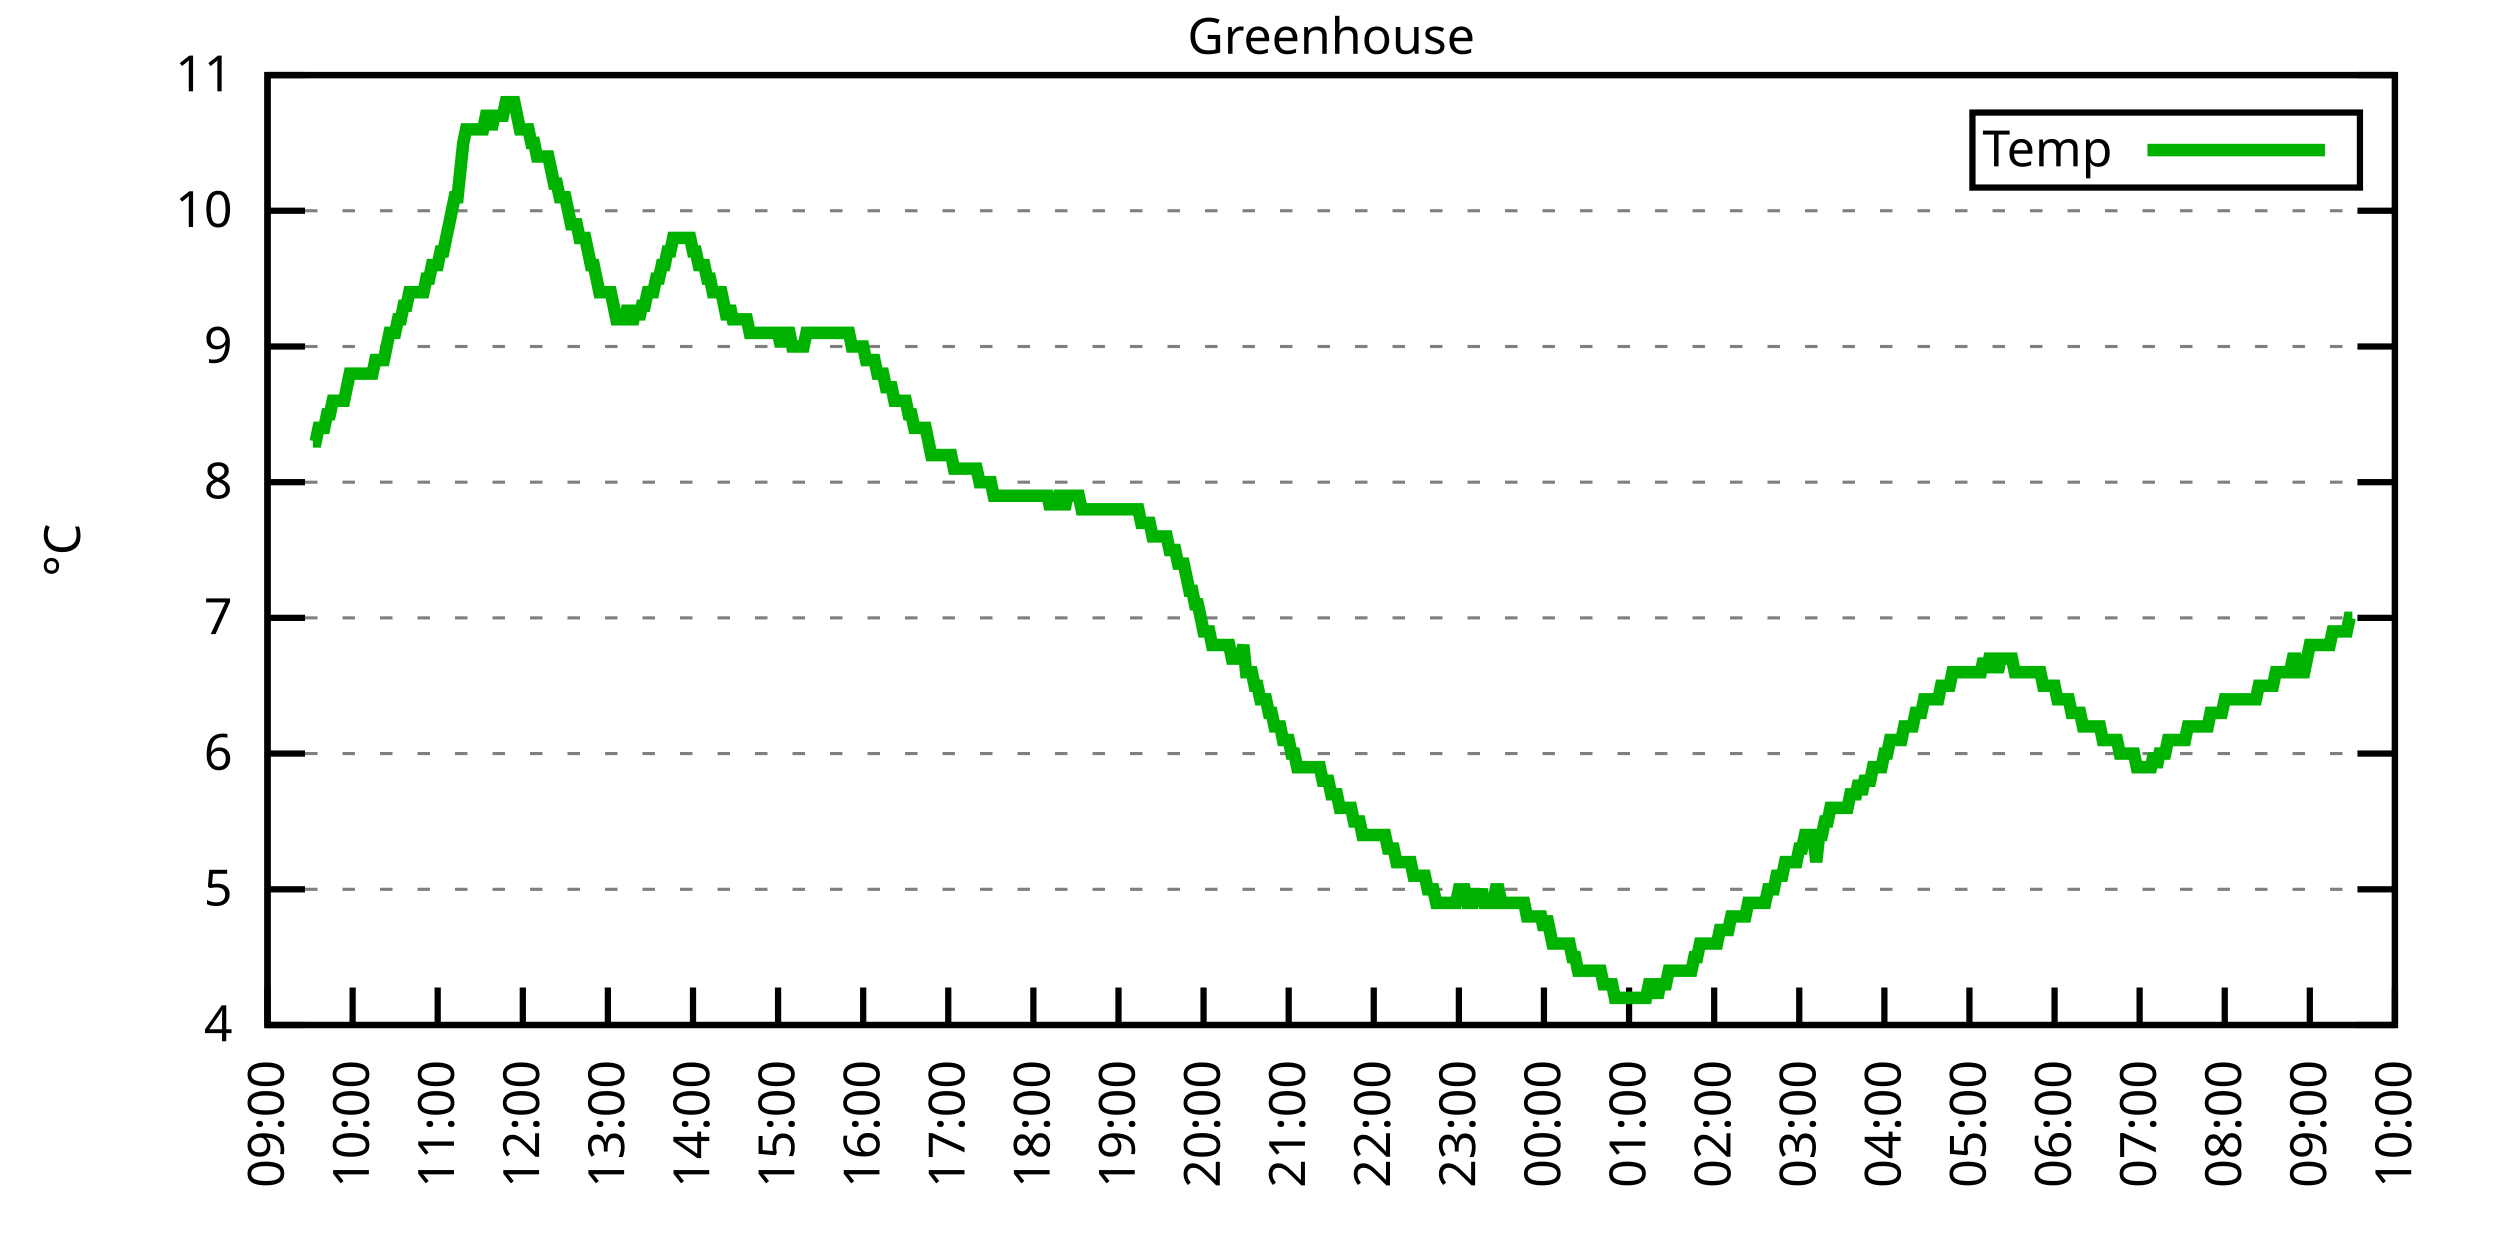
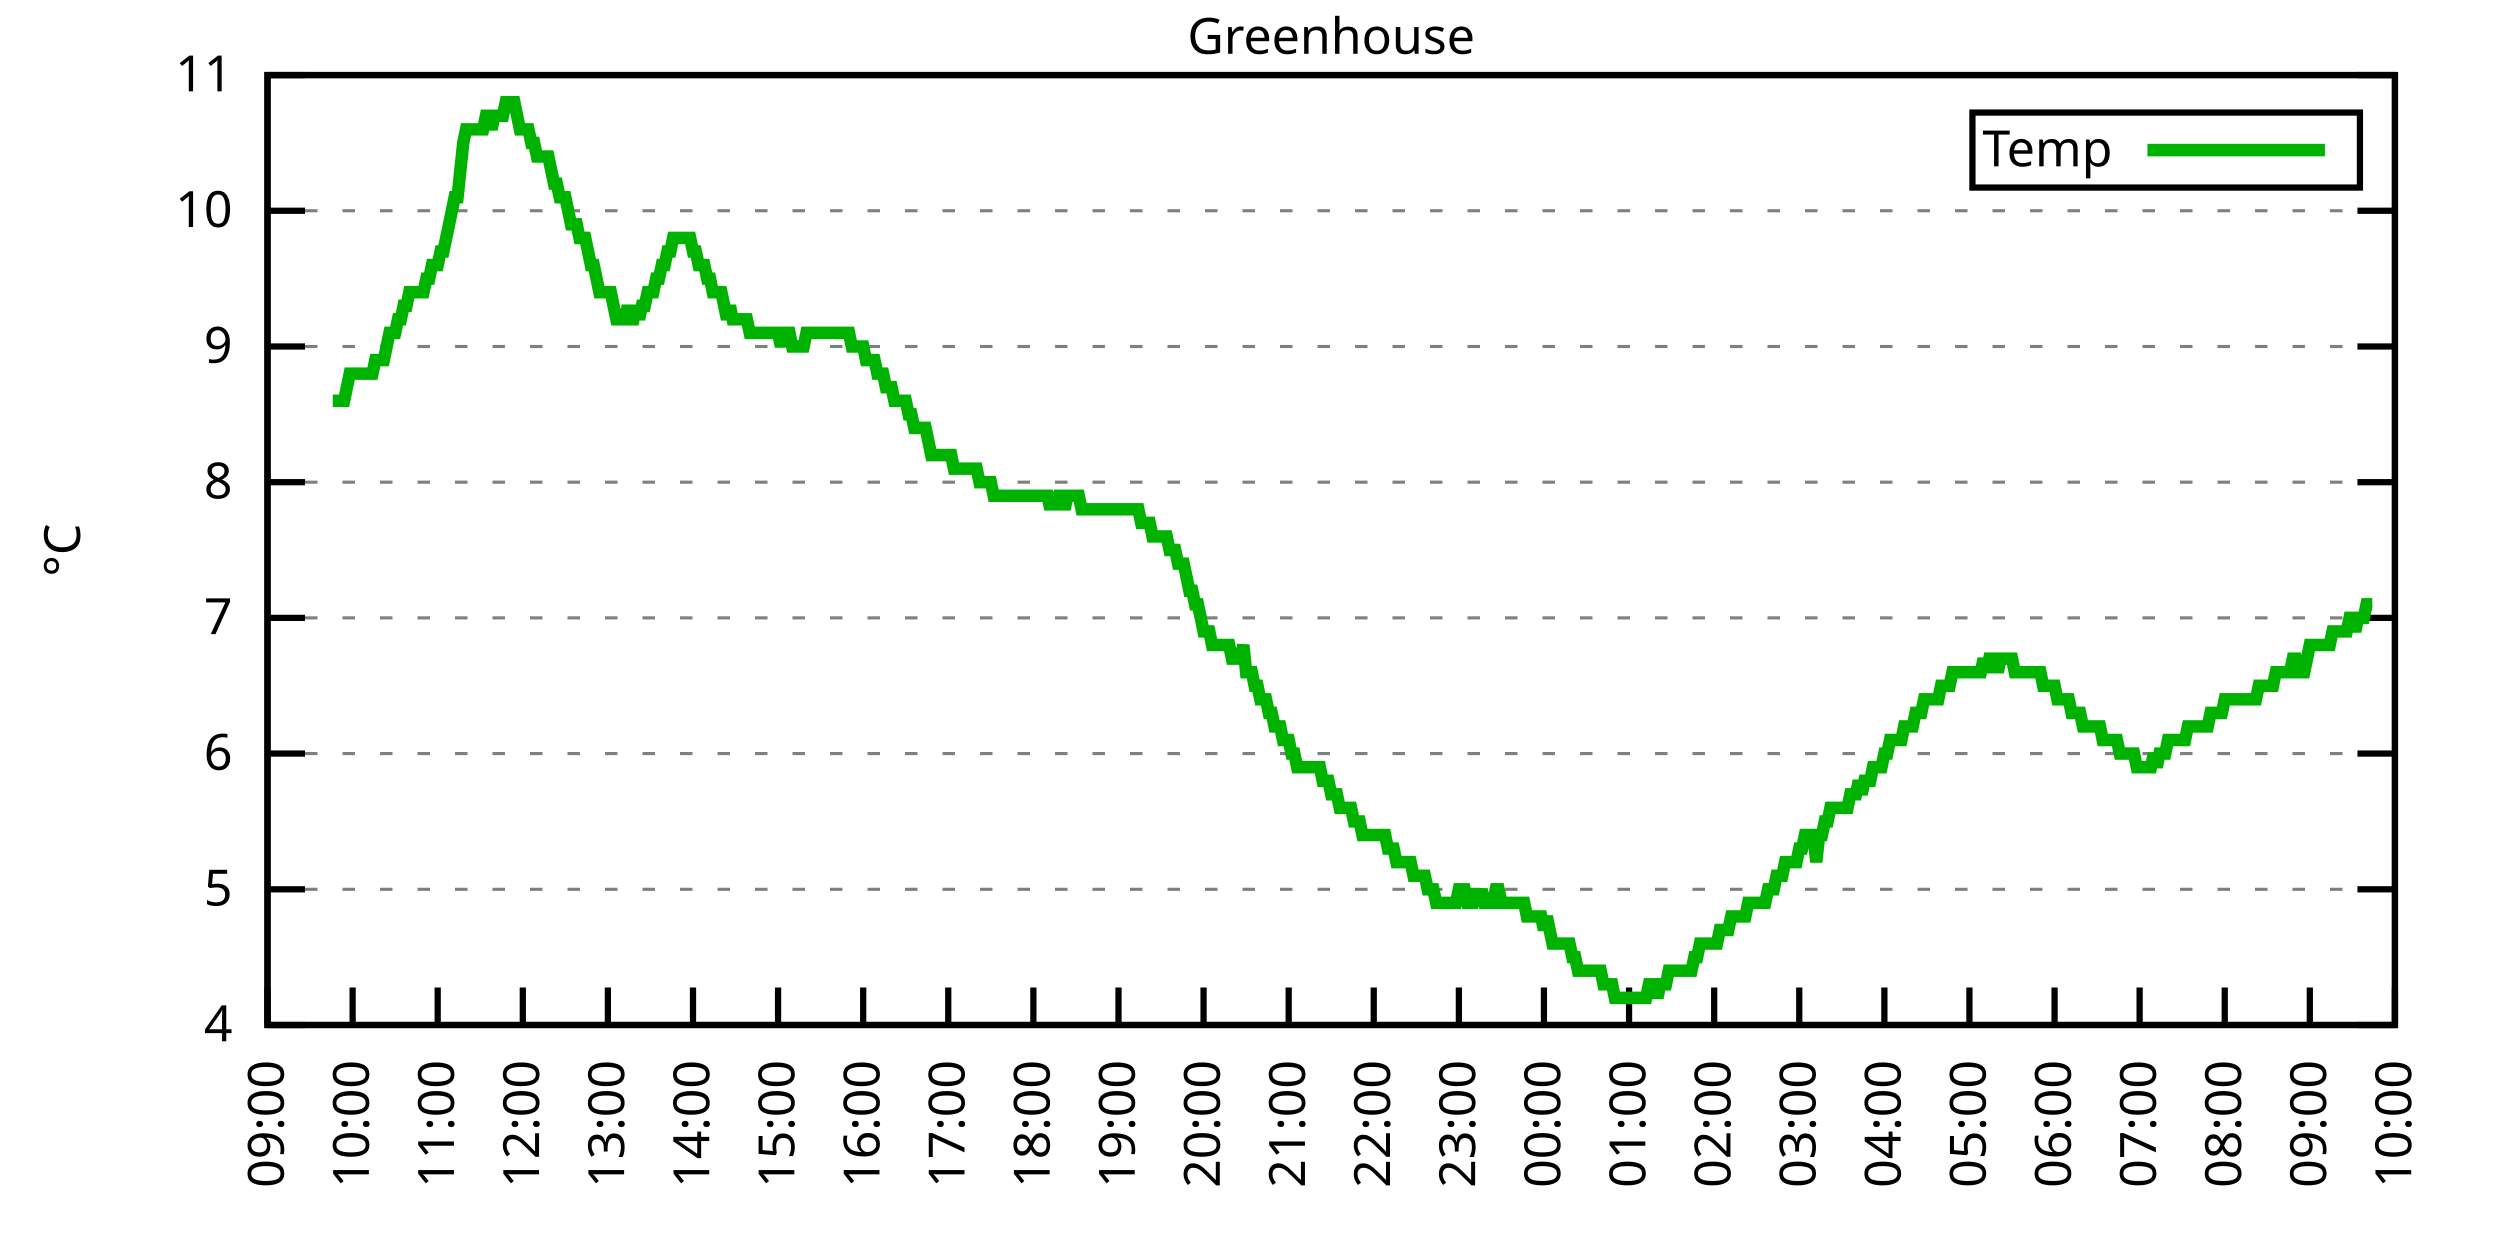
<svg xmlns="http://www.w3.org/2000/svg" xmlns:xlink="http://www.w3.org/1999/xlink" width="400" height="200" viewBox="0 0 400 200">
  <g id="gnuplot_canvas">
    <rect x="0" y="0" width="400" height="200" fill="none" />
    <defs>
      <circle id="gpDot" r="0.5" stroke-width="0.5" stroke="currentColor" />
      <path id="gpPt0" stroke-width="0.333" stroke="currentColor" d="M-1,0 h2 M0,-1 v2" />
      <path id="gpPt1" stroke-width="0.333" stroke="currentColor" d="M-1,-1 L1,1 M1,-1 L-1,1" />
      <path id="gpPt2" stroke-width="0.333" stroke="currentColor" d="M-1,0 L1,0 M0,-1 L0,1 M-1,-1 L1,1 M-1,1 L1,-1" />
      <rect id="gpPt3" stroke-width="0.333" stroke="currentColor" x="-1" y="-1" width="2" height="2" />
      <rect id="gpPt4" stroke-width="0.333" stroke="currentColor" fill="currentColor" x="-1" y="-1" width="2" height="2" />
      <circle id="gpPt5" stroke-width="0.333" stroke="currentColor" cx="0" cy="0" r="1" />
      <use xlink:href="#gpPt5" id="gpPt6" fill="currentColor" stroke="none" />
      <path id="gpPt7" stroke-width="0.333" stroke="currentColor" d="M0,-1.33 L-1.33,0.67 L1.33,0.67 z" />
      <use xlink:href="#gpPt7" id="gpPt8" fill="currentColor" stroke="none" />
      <use xlink:href="#gpPt7" id="gpPt9" stroke="currentColor" transform="rotate(180)" />
      <use xlink:href="#gpPt9" id="gpPt10" fill="currentColor" stroke="none" />
      <use xlink:href="#gpPt3" id="gpPt11" stroke="currentColor" transform="rotate(45)" />
      <use xlink:href="#gpPt11" id="gpPt12" fill="currentColor" stroke="none" />
      <path id="gpPt13" stroke-width="0.333" stroke="currentColor" d="M0,1.330 L1.265,0.411 L0.782,-1.067 L-0.782,-1.076 L-1.265,0.411 z" />
      <use xlink:href="#gpPt13" id="gpPt14" fill="currentColor" stroke="none" />
      <filter id="textbox" filterUnits="objectBoundingBox" x="0" y="0" height="1" width="1">
        <feFlood flood-color="white" flood-opacity="1" result="bgnd" />
        <feComposite in="SourceGraphic" in2="bgnd" operator="atop" />
      </filter>
      <filter id="greybox" filterUnits="objectBoundingBox" x="0" y="0" height="1" width="1">
        <feFlood flood-color="lightgrey" flood-opacity="1" result="grey" />
        <feComposite in="SourceGraphic" in2="grey" operator="atop" />
      </filter>
    </defs>
    <g fill="none" color="white" stroke="currentColor" stroke-width="1.00" stroke-linecap="butt" stroke-linejoin="miter">
</g>
    <g fill="none" color="black" stroke="currentColor" stroke-width="1.00" stroke-linecap="butt" stroke-linejoin="miter">
      <g stroke="none" shape-rendering="crispEdges">
        <polygon fill="rgb(255, 255, 255)" points="42.80,164.00 383.18,164.00 383.18,12.02 42.80,12.02 " />
      </g>
    </g>
    <g fill="none" color="black" stroke="currentColor" stroke-width="1.00" stroke-linecap="butt" stroke-linejoin="miter">
</g>
    <g fill="none" color="black" stroke="black" stroke-width="0.50" stroke-linecap="butt" stroke-linejoin="miter">
</g>
    <g fill="none" color="gray" stroke="currentColor" stroke-width="0.50" stroke-linecap="butt" stroke-linejoin="miter">
      <path stroke="gray" stroke-dasharray="2,4" class="gridline" d="M42.80,164.00 L383.19,164.00  " />
    </g>
    <g fill="none" color="gray" stroke="gray" stroke-width="1.00" stroke-linecap="butt" stroke-linejoin="miter">
</g>
    <g fill="none" color="black" stroke="currentColor" stroke-width="1.00" stroke-linecap="butt" stroke-linejoin="miter">
      <path stroke="black" d="M42.80,164.00 L48.80,164.00 M383.19,164.00 L377.19,164.00  " />
      <g transform="translate(37.20,166.60)" stroke="none" fill="black" font-family="Sans" font-size="8.00" text-anchor="end">
        <text>
          <tspan font-family="Sans"> 4</tspan>
        </text>
      </g>
    </g>
    <g fill="none" color="black" stroke="currentColor" stroke-width="1.00" stroke-linecap="butt" stroke-linejoin="miter">
</g>
    <g fill="none" color="black" stroke="black" stroke-width="0.50" stroke-linecap="butt" stroke-linejoin="miter">
</g>
    <g fill="none" color="gray" stroke="currentColor" stroke-width="0.50" stroke-linecap="butt" stroke-linejoin="miter">
      <path stroke="gray" stroke-dasharray="2,4" class="gridline" d="M42.80,142.29 L383.19,142.29  " />
    </g>
    <g fill="none" color="gray" stroke="gray" stroke-width="1.00" stroke-linecap="butt" stroke-linejoin="miter">
</g>
    <g fill="none" color="black" stroke="currentColor" stroke-width="1.00" stroke-linecap="butt" stroke-linejoin="miter">
      <path stroke="black" d="M42.80,142.29 L48.80,142.29 M383.19,142.29 L377.19,142.29  " />
      <g transform="translate(37.20,144.89)" stroke="none" fill="black" font-family="Sans" font-size="8.00" text-anchor="end">
        <text>
          <tspan font-family="Sans"> 5</tspan>
        </text>
      </g>
    </g>
    <g fill="none" color="black" stroke="currentColor" stroke-width="1.00" stroke-linecap="butt" stroke-linejoin="miter">
</g>
    <g fill="none" color="black" stroke="black" stroke-width="0.50" stroke-linecap="butt" stroke-linejoin="miter">
</g>
    <g fill="none" color="gray" stroke="currentColor" stroke-width="0.50" stroke-linecap="butt" stroke-linejoin="miter">
      <path stroke="gray" stroke-dasharray="2,4" class="gridline" d="M42.80,120.57 L383.19,120.57  " />
    </g>
    <g fill="none" color="gray" stroke="gray" stroke-width="1.00" stroke-linecap="butt" stroke-linejoin="miter">
</g>
    <g fill="none" color="black" stroke="currentColor" stroke-width="1.00" stroke-linecap="butt" stroke-linejoin="miter">
      <path stroke="black" d="M42.80,120.57 L48.80,120.57 M383.19,120.57 L377.19,120.57  " />
      <g transform="translate(37.20,123.17)" stroke="none" fill="black" font-family="Sans" font-size="8.00" text-anchor="end">
        <text>
          <tspan font-family="Sans"> 6</tspan>
        </text>
      </g>
    </g>
    <g fill="none" color="black" stroke="currentColor" stroke-width="1.00" stroke-linecap="butt" stroke-linejoin="miter">
</g>
    <g fill="none" color="black" stroke="black" stroke-width="0.50" stroke-linecap="butt" stroke-linejoin="miter">
</g>
    <g fill="none" color="gray" stroke="currentColor" stroke-width="0.50" stroke-linecap="butt" stroke-linejoin="miter">
      <path stroke="gray" stroke-dasharray="2,4" class="gridline" d="M42.80,98.86 L383.19,98.86  " />
    </g>
    <g fill="none" color="gray" stroke="gray" stroke-width="1.00" stroke-linecap="butt" stroke-linejoin="miter">
</g>
    <g fill="none" color="black" stroke="currentColor" stroke-width="1.00" stroke-linecap="butt" stroke-linejoin="miter">
      <path stroke="black" d="M42.80,98.86 L48.80,98.86 M383.19,98.86 L377.19,98.86  " />
      <g transform="translate(37.20,101.46)" stroke="none" fill="black" font-family="Sans" font-size="8.00" text-anchor="end">
        <text>
          <tspan font-family="Sans"> 7</tspan>
        </text>
      </g>
    </g>
    <g fill="none" color="black" stroke="currentColor" stroke-width="1.00" stroke-linecap="butt" stroke-linejoin="miter">
</g>
    <g fill="none" color="black" stroke="black" stroke-width="0.50" stroke-linecap="butt" stroke-linejoin="miter">
</g>
    <g fill="none" color="gray" stroke="currentColor" stroke-width="0.50" stroke-linecap="butt" stroke-linejoin="miter">
      <path stroke="gray" stroke-dasharray="2,4" class="gridline" d="M42.80,77.15 L383.19,77.15  " />
    </g>
    <g fill="none" color="gray" stroke="gray" stroke-width="1.00" stroke-linecap="butt" stroke-linejoin="miter">
</g>
    <g fill="none" color="black" stroke="currentColor" stroke-width="1.00" stroke-linecap="butt" stroke-linejoin="miter">
      <path stroke="black" d="M42.80,77.15 L48.80,77.15 M383.19,77.15 L377.19,77.15  " />
      <g transform="translate(37.20,79.75)" stroke="none" fill="black" font-family="Sans" font-size="8.00" text-anchor="end">
        <text>
          <tspan font-family="Sans"> 8</tspan>
        </text>
      </g>
    </g>
    <g fill="none" color="black" stroke="currentColor" stroke-width="1.00" stroke-linecap="butt" stroke-linejoin="miter">
</g>
    <g fill="none" color="black" stroke="black" stroke-width="0.50" stroke-linecap="butt" stroke-linejoin="miter">
</g>
    <g fill="none" color="gray" stroke="currentColor" stroke-width="0.50" stroke-linecap="butt" stroke-linejoin="miter">
      <path stroke="gray" stroke-dasharray="2,4" class="gridline" d="M42.80,55.44 L383.19,55.44  " />
    </g>
    <g fill="none" color="gray" stroke="gray" stroke-width="1.00" stroke-linecap="butt" stroke-linejoin="miter">
</g>
    <g fill="none" color="black" stroke="currentColor" stroke-width="1.00" stroke-linecap="butt" stroke-linejoin="miter">
      <path stroke="black" d="M42.80,55.44 L48.80,55.44 M383.19,55.44 L377.19,55.44  " />
      <g transform="translate(37.20,58.04)" stroke="none" fill="black" font-family="Sans" font-size="8.00" text-anchor="end">
        <text>
          <tspan font-family="Sans"> 9</tspan>
        </text>
      </g>
    </g>
    <g fill="none" color="black" stroke="currentColor" stroke-width="1.00" stroke-linecap="butt" stroke-linejoin="miter">
</g>
    <g fill="none" color="black" stroke="black" stroke-width="0.50" stroke-linecap="butt" stroke-linejoin="miter">
</g>
    <g fill="none" color="gray" stroke="currentColor" stroke-width="0.50" stroke-linecap="butt" stroke-linejoin="miter">
      <path stroke="gray" stroke-dasharray="2,4" class="gridline" d="M42.80,33.72 L383.19,33.72  " />
    </g>
    <g fill="none" color="gray" stroke="gray" stroke-width="1.00" stroke-linecap="butt" stroke-linejoin="miter">
</g>
    <g fill="none" color="black" stroke="currentColor" stroke-width="1.00" stroke-linecap="butt" stroke-linejoin="miter">
      <path stroke="black" d="M42.80,33.72 L48.80,33.72 M383.19,33.72 L377.19,33.72  " />
      <g transform="translate(37.20,36.32)" stroke="none" fill="black" font-family="Sans" font-size="8.00" text-anchor="end">
        <text>
          <tspan font-family="Sans"> 10</tspan>
        </text>
      </g>
    </g>
    <g fill="none" color="black" stroke="currentColor" stroke-width="1.00" stroke-linecap="butt" stroke-linejoin="miter">
</g>
    <g fill="none" color="black" stroke="black" stroke-width="0.50" stroke-linecap="butt" stroke-linejoin="miter">
</g>
    <g fill="none" color="gray" stroke="currentColor" stroke-width="0.50" stroke-linecap="butt" stroke-linejoin="miter">
      <path stroke="gray" stroke-dasharray="2,4" class="gridline" d="M42.80,12.01 L383.19,12.01  " />
    </g>
    <g fill="none" color="gray" stroke="gray" stroke-width="1.00" stroke-linecap="butt" stroke-linejoin="miter">
</g>
    <g fill="none" color="black" stroke="currentColor" stroke-width="1.00" stroke-linecap="butt" stroke-linejoin="miter">
      <path stroke="black" d="M42.80,12.01 L48.80,12.01 M383.19,12.01 L377.19,12.01  " />
      <g transform="translate(37.20,14.61)" stroke="none" fill="black" font-family="Sans" font-size="8.00" text-anchor="end">
        <text>
          <tspan font-family="Sans"> 11</tspan>
        </text>
      </g>
    </g>
    <g fill="none" color="black" stroke="currentColor" stroke-width="1.00" stroke-linecap="butt" stroke-linejoin="miter">
      <path stroke="black" d="M42.80,164.00 L42.80,158.00  " />
      <g transform="translate(45.40,169.60) rotate(270.00)" stroke="none" fill="black" font-family="Sans" font-size="8.00" text-anchor="end">
        <text>
          <tspan font-family="Sans">09:00</tspan>
        </text>
      </g>
    </g>
    <g fill="none" color="black" stroke="currentColor" stroke-width="1.00" stroke-linecap="butt" stroke-linejoin="miter">
      <path stroke="black" d="M56.42,164.00 L56.42,158.00  " />
      <g transform="translate(59.02,169.60) rotate(270.00)" stroke="none" fill="black" font-family="Sans" font-size="8.00" text-anchor="end">
        <text>
          <tspan font-family="Sans">10:00</tspan>
        </text>
      </g>
    </g>
    <g fill="none" color="black" stroke="currentColor" stroke-width="1.00" stroke-linecap="butt" stroke-linejoin="miter">
      <path stroke="black" d="M70.03,164.00 L70.03,158.00  " />
      <g transform="translate(72.63,169.60) rotate(270.00)" stroke="none" fill="black" font-family="Sans" font-size="8.00" text-anchor="end">
        <text>
          <tspan font-family="Sans">11:00</tspan>
        </text>
      </g>
    </g>
    <g fill="none" color="black" stroke="currentColor" stroke-width="1.00" stroke-linecap="butt" stroke-linejoin="miter">
      <path stroke="black" d="M83.65,164.00 L83.65,158.00  " />
      <g transform="translate(86.25,169.60) rotate(270.00)" stroke="none" fill="black" font-family="Sans" font-size="8.00" text-anchor="end">
        <text>
          <tspan font-family="Sans">12:00</tspan>
        </text>
      </g>
    </g>
    <g fill="none" color="black" stroke="currentColor" stroke-width="1.00" stroke-linecap="butt" stroke-linejoin="miter">
      <path stroke="black" d="M97.26,164.00 L97.26,158.00  " />
      <g transform="translate(99.86,169.60) rotate(270.00)" stroke="none" fill="black" font-family="Sans" font-size="8.00" text-anchor="end">
        <text>
          <tspan font-family="Sans">13:00</tspan>
        </text>
      </g>
    </g>
    <g fill="none" color="black" stroke="currentColor" stroke-width="1.00" stroke-linecap="butt" stroke-linejoin="miter">
      <path stroke="black" d="M110.88,164.00 L110.88,158.00  " />
      <g transform="translate(113.48,169.60) rotate(270.00)" stroke="none" fill="black" font-family="Sans" font-size="8.00" text-anchor="end">
        <text>
          <tspan font-family="Sans">14:00</tspan>
        </text>
      </g>
    </g>
    <g fill="none" color="black" stroke="currentColor" stroke-width="1.00" stroke-linecap="butt" stroke-linejoin="miter">
      <path stroke="black" d="M124.49,164.00 L124.49,158.00  " />
      <g transform="translate(127.09,169.60) rotate(270.00)" stroke="none" fill="black" font-family="Sans" font-size="8.00" text-anchor="end">
        <text>
          <tspan font-family="Sans">15:00</tspan>
        </text>
      </g>
    </g>
    <g fill="none" color="black" stroke="currentColor" stroke-width="1.00" stroke-linecap="butt" stroke-linejoin="miter">
      <path stroke="black" d="M138.11,164.00 L138.11,158.00  " />
      <g transform="translate(140.71,169.60) rotate(270.00)" stroke="none" fill="black" font-family="Sans" font-size="8.00" text-anchor="end">
        <text>
          <tspan font-family="Sans">16:00</tspan>
        </text>
      </g>
    </g>
    <g fill="none" color="black" stroke="currentColor" stroke-width="1.00" stroke-linecap="butt" stroke-linejoin="miter">
      <path stroke="black" d="M151.72,164.00 L151.72,158.00  " />
      <g transform="translate(154.32,169.60) rotate(270.00)" stroke="none" fill="black" font-family="Sans" font-size="8.00" text-anchor="end">
        <text>
          <tspan font-family="Sans">17:00</tspan>
        </text>
      </g>
    </g>
    <g fill="none" color="black" stroke="currentColor" stroke-width="1.00" stroke-linecap="butt" stroke-linejoin="miter">
      <path stroke="black" d="M165.34,164.00 L165.34,158.00  " />
      <g transform="translate(167.94,169.60) rotate(270.00)" stroke="none" fill="black" font-family="Sans" font-size="8.00" text-anchor="end">
        <text>
          <tspan font-family="Sans">18:00</tspan>
        </text>
      </g>
    </g>
    <g fill="none" color="black" stroke="currentColor" stroke-width="1.00" stroke-linecap="butt" stroke-linejoin="miter">
      <path stroke="black" d="M178.96,164.00 L178.96,158.00  " />
      <g transform="translate(181.56,169.60) rotate(270.00)" stroke="none" fill="black" font-family="Sans" font-size="8.00" text-anchor="end">
        <text>
          <tspan font-family="Sans">19:00</tspan>
        </text>
      </g>
    </g>
    <g fill="none" color="black" stroke="currentColor" stroke-width="1.00" stroke-linecap="butt" stroke-linejoin="miter">
      <path stroke="black" d="M192.57,164.00 L192.57,158.00  " />
      <g transform="translate(195.17,169.60) rotate(270.00)" stroke="none" fill="black" font-family="Sans" font-size="8.00" text-anchor="end">
        <text>
          <tspan font-family="Sans">20:00</tspan>
        </text>
      </g>
    </g>
    <g fill="none" color="black" stroke="currentColor" stroke-width="1.00" stroke-linecap="butt" stroke-linejoin="miter">
      <path stroke="black" d="M206.19,164.00 L206.19,158.00  " />
      <g transform="translate(208.79,169.60) rotate(270.00)" stroke="none" fill="black" font-family="Sans" font-size="8.00" text-anchor="end">
        <text>
          <tspan font-family="Sans">21:00</tspan>
        </text>
      </g>
    </g>
    <g fill="none" color="black" stroke="currentColor" stroke-width="1.00" stroke-linecap="butt" stroke-linejoin="miter">
      <path stroke="black" d="M219.80,164.00 L219.80,158.00  " />
      <g transform="translate(222.40,169.60) rotate(270.00)" stroke="none" fill="black" font-family="Sans" font-size="8.00" text-anchor="end">
        <text>
          <tspan font-family="Sans">22:00</tspan>
        </text>
      </g>
    </g>
    <g fill="none" color="black" stroke="currentColor" stroke-width="1.00" stroke-linecap="butt" stroke-linejoin="miter">
      <path stroke="black" d="M233.42,164.00 L233.42,158.00  " />
      <g transform="translate(236.02,169.60) rotate(270.00)" stroke="none" fill="black" font-family="Sans" font-size="8.00" text-anchor="end">
        <text>
          <tspan font-family="Sans">23:00</tspan>
        </text>
      </g>
    </g>
    <g fill="none" color="black" stroke="currentColor" stroke-width="1.00" stroke-linecap="butt" stroke-linejoin="miter">
      <path stroke="black" d="M247.03,164.00 L247.03,158.00  " />
      <g transform="translate(249.63,169.60) rotate(270.00)" stroke="none" fill="black" font-family="Sans" font-size="8.00" text-anchor="end">
        <text>
          <tspan font-family="Sans">00:00</tspan>
        </text>
      </g>
    </g>
    <g fill="none" color="black" stroke="currentColor" stroke-width="1.00" stroke-linecap="butt" stroke-linejoin="miter">
      <path stroke="black" d="M260.65,164.00 L260.65,158.00  " />
      <g transform="translate(263.25,169.60) rotate(270.00)" stroke="none" fill="black" font-family="Sans" font-size="8.00" text-anchor="end">
        <text>
          <tspan font-family="Sans">01:00</tspan>
        </text>
      </g>
    </g>
    <g fill="none" color="black" stroke="currentColor" stroke-width="1.00" stroke-linecap="butt" stroke-linejoin="miter">
      <path stroke="black" d="M274.27,164.00 L274.27,158.00  " />
      <g transform="translate(276.87,169.60) rotate(270.00)" stroke="none" fill="black" font-family="Sans" font-size="8.00" text-anchor="end">
        <text>
          <tspan font-family="Sans">02:00</tspan>
        </text>
      </g>
    </g>
    <g fill="none" color="black" stroke="currentColor" stroke-width="1.00" stroke-linecap="butt" stroke-linejoin="miter">
      <path stroke="black" d="M287.88,164.00 L287.88,158.00  " />
      <g transform="translate(290.48,169.60) rotate(270.00)" stroke="none" fill="black" font-family="Sans" font-size="8.00" text-anchor="end">
        <text>
          <tspan font-family="Sans">03:00</tspan>
        </text>
      </g>
    </g>
    <g fill="none" color="black" stroke="currentColor" stroke-width="1.00" stroke-linecap="butt" stroke-linejoin="miter">
      <path stroke="black" d="M301.50,164.00 L301.50,158.00  " />
      <g transform="translate(304.10,169.60) rotate(270.00)" stroke="none" fill="black" font-family="Sans" font-size="8.00" text-anchor="end">
        <text>
          <tspan font-family="Sans">04:00</tspan>
        </text>
      </g>
    </g>
    <g fill="none" color="black" stroke="currentColor" stroke-width="1.00" stroke-linecap="butt" stroke-linejoin="miter">
      <path stroke="black" d="M315.11,164.00 L315.11,158.00  " />
      <g transform="translate(317.71,169.60) rotate(270.00)" stroke="none" fill="black" font-family="Sans" font-size="8.00" text-anchor="end">
        <text>
          <tspan font-family="Sans">05:00</tspan>
        </text>
      </g>
    </g>
    <g fill="none" color="black" stroke="currentColor" stroke-width="1.00" stroke-linecap="butt" stroke-linejoin="miter">
      <path stroke="black" d="M328.73,164.00 L328.73,158.00  " />
      <g transform="translate(331.33,169.60) rotate(270.00)" stroke="none" fill="black" font-family="Sans" font-size="8.00" text-anchor="end">
        <text>
          <tspan font-family="Sans">06:00</tspan>
        </text>
      </g>
    </g>
    <g fill="none" color="black" stroke="currentColor" stroke-width="1.00" stroke-linecap="butt" stroke-linejoin="miter">
      <path stroke="black" d="M342.34,164.00 L342.34,158.00  " />
      <g transform="translate(344.94,169.60) rotate(270.00)" stroke="none" fill="black" font-family="Sans" font-size="8.00" text-anchor="end">
        <text>
          <tspan font-family="Sans">07:00</tspan>
        </text>
      </g>
    </g>
    <g fill="none" color="black" stroke="currentColor" stroke-width="1.00" stroke-linecap="butt" stroke-linejoin="miter">
      <path stroke="black" d="M355.96,164.00 L355.96,158.00  " />
      <g transform="translate(358.56,169.60) rotate(270.00)" stroke="none" fill="black" font-family="Sans" font-size="8.00" text-anchor="end">
        <text>
          <tspan font-family="Sans">08:00</tspan>
        </text>
      </g>
    </g>
    <g fill="none" color="black" stroke="currentColor" stroke-width="1.00" stroke-linecap="butt" stroke-linejoin="miter">
      <path stroke="black" d="M369.57,164.00 L369.57,158.00  " />
      <g transform="translate(372.17,169.60) rotate(270.00)" stroke="none" fill="black" font-family="Sans" font-size="8.00" text-anchor="end">
        <text>
          <tspan font-family="Sans">09:00</tspan>
        </text>
      </g>
    </g>
    <g fill="none" color="black" stroke="currentColor" stroke-width="1.00" stroke-linecap="butt" stroke-linejoin="miter">
      <path stroke="black" d="M383.19,164.00 L383.19,158.00  " />
      <g transform="translate(385.79,169.60) rotate(270.00)" stroke="none" fill="black" font-family="Sans" font-size="8.00" text-anchor="end">
        <text>
          <tspan font-family="Sans">10:00</tspan>
        </text>
      </g>
    </g>
    <g fill="none" color="black" stroke="currentColor" stroke-width="1.00" stroke-linecap="butt" stroke-linejoin="miter">
</g>
    <g fill="none" color="black" stroke="currentColor" stroke-width="1.00" stroke-linecap="butt" stroke-linejoin="miter">
      <path stroke="black" d="M42.80,12.01 L42.80,164.00 L383.19,164.00 L383.19,12.01 L42.80,12.01 Z  " />
    </g>
    <g fill="none" color="black" stroke="currentColor" stroke-width="1.00" stroke-linecap="butt" stroke-linejoin="miter">
</g>
    <g fill="none" color="black" stroke="currentColor" stroke-width="1.00" stroke-linecap="butt" stroke-linejoin="miter">
      <path stroke="black" d="M315.59,30.01 L315.59,18.01 L377.59,18.01 L377.59,30.01 L315.59,30.01 Z  " />
    </g>
    <g id="Greenhouse_plot_1">
      <g fill="none" color="white" stroke="black" stroke-width="2.00" stroke-linecap="butt" stroke-linejoin="miter">
</g>
      <g fill="none" color="black" stroke="currentColor" stroke-width="2.00" stroke-linecap="butt" stroke-linejoin="miter">
        <g transform="translate(337.99,26.61)" stroke="none" fill="black" font-family="Sans" font-size="8.00" text-anchor="end">
          <text>
            <tspan font-family="Sans">Temp</tspan>
          </text>
        </g>
      </g>
      <g fill="none" color="black" stroke="currentColor" stroke-width="2.00" stroke-linecap="butt" stroke-linejoin="miter">
-         <path stroke="rgb(  0, 178,   0)" d="M343.59,24.01 L371.99,24.01 M50.06,70.63 L50.52,70.63 L50.97,68.46 L51.42,68.46 L51.88,68.46 L52.33,66.29   L52.78,66.29 L53.24,64.12 L53.69,64.12 L54.15,64.12 L54.60,64.12 L55.05,64.12 L55.51,61.95 L55.96,59.78   L56.42,59.78 L56.87,59.78 L57.32,59.78 L57.78,59.78 L58.23,59.78 L58.68,59.78 L59.14,59.78 L59.59,59.78   L60.05,57.61 L60.50,57.61 L60.95,57.61 L61.41,57.61 L61.86,55.44 L62.32,53.26 L62.77,53.26 L63.22,53.26   L63.68,51.09 L64.13,51.09 L64.58,48.92 L65.04,48.92 L65.49,46.75 L65.95,46.75 L66.40,46.75 L66.85,46.75   L67.31,46.75 L67.76,46.75 L68.22,44.58 L68.67,44.58 L69.12,42.41 L69.58,42.41 L70.03,42.41 L70.49,40.24   L70.94,40.24 L71.39,38.07 L71.85,35.89 L72.30,33.72 L72.75,31.55 L73.21,31.55 L73.66,27.21 L74.12,22.87   L74.57,20.70 L75.02,20.70 L75.48,20.70 L75.93,20.70 L76.39,20.70 L76.84,20.70 L77.29,20.70 L77.75,18.52   L78.20,18.52 L78.65,20.70 L79.11,18.52 L79.56,18.52 L80.02,18.52 L80.47,18.52 L80.92,16.35 L81.38,16.35   L81.83,16.35 L82.29,16.35 L82.74,18.52 L83.19,20.70 L83.65,20.70 L84.10,20.70 L84.55,20.70 L85.01,22.87   L85.46,22.87 L85.92,25.04 L86.37,25.04 L86.82,25.04 L87.28,25.04 L87.73,25.04 L88.19,27.21 L88.64,29.38   L89.09,29.38 L89.55,31.55 L90.00,31.55 L90.45,31.55 L90.91,33.72 L91.36,35.89 L91.82,35.89 L92.27,35.89   L92.72,38.07 L93.18,38.07 L93.63,38.07 L94.09,40.24 L94.54,42.41 L94.99,42.41 L95.45,44.58 L95.90,46.75   L96.35,46.75 L96.81,46.75 L97.26,46.75 L97.72,46.75 L98.17,48.92 L98.62,51.09 L99.08,51.09 L99.53,51.09   L99.99,51.09 L100.44,48.92 L100.89,51.09 L101.35,51.09 L101.80,48.92 L102.25,51.09 L102.71,48.92 L103.16,48.92   L103.62,46.75 L104.07,46.75 L104.52,46.75 L104.98,44.58 L105.43,44.58 L105.89,42.41 L106.34,42.41 L106.79,40.24   L107.25,40.24 L107.70,38.07 L108.15,38.07 L108.61,38.07 L109.06,38.07 L109.52,38.07 L109.97,38.07 L110.42,38.07   L110.88,40.24 L111.33,40.24 L111.79,42.41 L112.24,42.41 L112.69,42.41 L113.15,44.58 L113.60,44.58 L114.05,46.75   L114.51,46.75 L114.96,46.75 L115.42,46.75 L115.87,48.92 L116.32,51.09 L116.78,48.92 L117.23,51.09 L117.69,51.09   L118.14,51.09 L118.59,51.09 L119.05,51.09 L119.50,51.09 L119.96,53.26 L120.41,53.26 L120.86,53.26 L121.32,53.26   L121.77,53.26 L122.22,53.26 L122.68,53.26 L123.13,53.26 L123.59,53.26 L124.04,53.26 L124.49,53.26 L124.95,55.44   L125.40,53.26 L125.86,53.26 L126.31,53.26 L126.76,55.44 L127.22,55.44 L127.67,55.44 L128.12,55.44 L128.58,55.44   L129.03,53.26 L129.49,53.26 L129.94,53.26 L130.39,53.26 L130.85,53.26 L131.30,53.26 L131.76,53.26 L132.21,53.26   L132.66,53.26 L133.12,53.26 L133.57,53.26 L134.02,53.26 L134.48,53.26 L134.93,53.26 L135.39,53.26 L135.84,53.26   L136.29,55.44 L136.75,55.44 L137.20,55.44 L137.66,55.44 L138.11,55.44 L138.56,57.61 L139.02,57.61 L139.47,57.61   L139.92,57.61 L140.38,59.78 L140.83,59.78 L141.29,59.78 L141.74,61.95 L142.19,61.95 L142.65,61.95 L143.10,64.12   L143.56,64.12 L144.01,64.12 L144.46,64.12 L144.92,64.12 L145.37,66.29 L145.82,66.29 L146.28,68.46 L146.73,68.46   L147.19,68.46 L147.64,68.46 L148.09,68.46 L148.55,70.63 L149.00,72.81 L149.46,72.81 L149.91,72.81 L150.36,72.81   L150.82,72.81 L151.27,72.81 L151.72,72.81 L152.18,72.81 L152.63,74.98 L153.09,74.98 L153.54,74.98 L153.99,74.98   L154.45,74.98 L154.90,74.98 L155.36,74.98 L155.81,74.98 L156.26,74.98 L156.72,77.15 L157.17,77.15 L157.62,77.15   L158.08,77.15 L158.53,77.15 L158.99,79.32 L159.44,79.32 L159.89,79.32 L160.35,79.32 L160.80,79.32 L161.26,79.32   L161.71,79.32 L162.16,79.32 L162.62,79.32 L163.07,79.32 L163.52,79.32 L163.98,79.32 L164.43,79.32 L164.89,79.32   L165.34,79.32 L165.79,79.32 L166.25,79.32 L166.70,79.32 L167.16,79.32 L167.61,79.32 L168.06,81.49 L168.52,79.32   L168.97,81.49 L169.43,79.32 L169.88,79.32 L170.33,81.49 L170.79,79.32 L171.24,79.32 L171.69,79.32 L172.15,79.32   L172.60,79.32 L173.06,81.49 L173.51,81.49 L173.96,81.49 L174.42,81.49 L174.87,81.49 L175.33,81.49 L175.78,81.49   L176.23,81.49 L176.69,81.49 L177.14,81.49 L177.59,81.49 L178.05,81.49 L178.50,81.49 L178.96,81.49 L179.41,81.49   L179.86,81.49 L180.32,81.49 L180.77,81.49 L181.23,81.49 L181.68,81.49 L182.13,81.49 L182.59,83.66 L183.04,83.66   L183.49,83.66 L183.95,83.66 L184.40,85.83 L184.86,85.83 L185.31,85.83 L185.76,85.83 L186.22,85.83 L186.67,85.83   L187.13,88.00 L187.58,88.00 L188.03,88.00 L188.49,90.18 L188.94,90.18 L189.39,90.18 L189.85,92.35 L190.30,94.52   L190.76,94.52 L191.21,96.69 L191.66,96.69 L192.12,98.86 L192.57,101.03 L193.03,101.03 L193.48,101.03 L193.93,103.20   L194.39,103.20 L194.84,103.20 L195.29,103.20 L195.75,103.20 L196.20,103.20 L196.66,103.20 L197.11,105.38 L197.56,105.38   L198.02,105.38 L198.47,105.38 L198.93,103.20 L199.38,107.55 L199.83,107.55 L200.29,107.55 L200.74,109.72 L201.19,109.72   L201.65,111.89 L202.10,111.89 L202.56,111.89 L203.01,114.06 L203.46,114.06 L203.92,116.23 L204.37,116.23 L204.83,116.23   L205.28,118.40 L205.73,118.40 L206.19,118.40 L206.64,120.57 L207.09,120.57 L207.55,122.75 L208.00,122.75 L208.46,122.75   L208.91,122.75 L209.36,122.75 L209.82,122.75 L210.27,122.75 L210.73,122.75 L211.18,122.75 L211.63,124.92 L212.09,124.92   L212.54,124.92 L213.00,127.09 L213.45,127.09 L213.90,127.09 L214.36,129.26 L214.81,129.26 L215.26,129.26 L215.72,129.26   L216.17,129.26 L216.63,131.43 L217.08,131.43 L217.53,131.43 L217.99,133.60 L218.44,133.60 L218.90,133.60 L219.35,133.60   L219.80,133.60 L220.26,133.60 L220.71,133.60 L221.16,133.60 L221.62,133.60 L222.07,135.77 L222.53,135.77 L222.98,135.77   L223.43,137.94 L223.89,137.94 L224.34,137.94 L224.80,137.94 L225.25,137.94 L225.70,137.94 L226.16,140.12 L226.61,140.12   L227.06,140.12 L227.52,140.12 L227.97,140.12 L228.43,142.29 L228.88,142.29 L229.33,142.29 L229.79,144.46 L230.24,144.46   L230.70,144.46 L231.15,144.46 L231.60,144.46 L232.06,144.46 L232.51,144.46 L232.96,144.46 L233.42,142.29 L233.87,142.29   L234.33,142.29 L234.78,144.46 L235.23,144.46 L235.69,144.46 L236.14,142.29 L236.60,144.46 L237.05,142.29 L237.50,144.46   L237.96,144.46 L238.41,144.46 L238.86,144.46 L239.32,142.29 L239.77,142.29 L240.23,144.46 L240.68,144.46 L241.13,144.46   L241.59,144.46 L242.04,144.46 L242.50,144.46 L242.95,144.46 L243.40,144.46 L243.86,144.46 L244.31,146.63 L244.76,146.63   L245.22,146.63 L245.67,146.63 L246.13,146.63 L246.58,146.63 L247.03,148.80 L247.49,146.63 L247.94,148.80 L248.40,150.97   L248.85,150.97 L249.30,150.97 L249.76,150.97 L250.21,150.97 L250.66,150.97 L251.12,150.97 L251.57,153.14 L252.03,153.14   L252.48,155.31 L252.93,155.31 L253.39,155.31 L253.84,155.31 L254.30,155.31 L254.75,155.31 L255.20,155.31 L255.66,155.31   L256.11,155.31 L256.56,157.49 L257.02,157.49 L257.47,157.49 L257.93,157.49 L258.38,159.66 L258.83,159.66 L259.29,159.66   L259.74,159.66 L260.20,159.66 L260.65,159.66 L261.10,159.66 L261.56,159.66 L262.01,159.66 L262.47,159.66 L262.92,159.66   L263.37,159.66 L263.83,157.49 L264.28,157.49 L264.73,157.49 L265.19,159.66 L265.64,157.49 L266.10,157.49 L266.55,157.49   L267.00,155.31 L267.46,155.31 L267.91,155.31 L268.37,155.31 L268.82,155.31 L269.27,155.31 L269.73,155.31 L270.18,155.31   L270.63,155.31 L271.09,153.14 L271.54,153.14 L272.00,150.97 L272.45,150.97 L272.90,150.97 L273.36,150.97 L273.81,150.97   L274.27,150.97 L274.72,150.97 L275.17,148.80 L275.63,148.80 L276.08,148.80 L276.53,148.80 L276.99,146.63 L277.44,146.63   L277.90,146.63 L278.35,146.63 L278.80,146.63 L279.26,146.63 L279.71,144.46 L280.17,144.46 L280.62,144.46 L281.07,144.46   L281.53,144.46 L281.98,144.46 L282.43,144.46 L282.89,142.29 L283.34,142.29 L283.80,142.29 L284.25,140.12 L284.70,140.12   L285.16,140.12 L285.61,137.94 L286.07,137.94 L286.52,137.94 L286.97,137.94 L287.43,137.94 L287.88,135.77 L288.33,135.77   L288.79,133.60 L289.24,133.60 L289.70,133.60 L290.15,133.60 L290.60,137.94 L291.06,133.60 L291.51,133.60 L291.97,131.43   L292.42,131.43 L292.87,129.26 L293.33,129.26 L293.78,129.26 L294.23,129.26 L294.69,129.26 L295.14,129.26 L295.60,129.26   L296.05,127.09 L296.50,127.09 L296.96,127.09 L297.41,124.92 L297.87,127.09 L298.32,124.92 L298.77,124.92 L299.23,124.92   L299.68,122.75 L300.13,122.75 L300.59,122.75 L301.04,122.75 L301.50,120.57 L301.95,120.57 L302.40,118.40 L302.86,118.40   L303.31,118.40 L303.77,118.40 L304.22,118.40 L304.67,116.23 L305.13,116.23 L305.58,116.23 L306.03,116.23 L306.49,114.06   L306.94,114.06 L307.40,114.06 L307.85,111.89 L308.30,111.89 L308.76,111.89 L309.21,111.89 L309.67,111.89 L310.12,111.89   L310.57,109.72 L311.03,109.72 L311.48,109.72 L311.94,109.72 L312.39,107.55 L312.84,107.55 L313.30,107.55 L313.75,107.55   L314.20,107.55 L314.66,107.55 L315.11,107.55 L315.57,107.55 L316.02,107.55 L316.47,107.55 L316.93,107.55 L317.38,105.38   L317.84,107.55 L318.29,105.38 L318.74,105.38 L319.20,105.38 L319.65,107.55 L320.10,105.38 L320.56,105.38 L321.01,105.38   L321.47,105.38 L321.92,105.38 L322.37,107.55 L322.83,107.55 L323.28,107.55 L323.74,107.55 L324.19,107.55 L324.64,107.55   L325.10,107.55 L325.55,107.55 L326.00,107.55 L326.46,107.55 L326.91,109.72 L327.37,109.72 L327.82,109.72 L328.27,109.72   L328.73,109.72 L329.18,111.89 L329.64,111.89 L330.09,111.89 L330.54,111.89 L331.00,111.89 L331.45,114.06 L331.90,114.06   L332.36,114.06 L332.81,114.06 L333.27,116.23 L333.72,116.23 L334.17,116.23 L334.63,116.23 L335.08,116.23 L335.54,116.23   L335.99,116.23 L336.44,118.40 L336.90,118.40 L337.35,118.40 L337.80,118.40 L338.26,118.40 L338.71,118.40 L339.17,120.57   L339.62,120.57 L340.07,120.57 L340.53,120.57 L340.98,120.57 L341.44,120.57 L341.89,122.75 L342.34,122.75 L342.80,122.75   L343.25,122.75 L343.70,122.75 L344.16,122.75 L344.61,120.57 L345.07,122.75 L345.52,120.57 L345.97,120.57 L346.43,120.57   L346.88,118.40 L347.34,118.40 L347.79,118.40 L348.24,118.40 L348.70,118.40 L349.15,118.40 L349.60,118.40 L350.06,116.23   L350.51,116.23 L350.97,116.23 L351.42,116.23 L351.87,116.23 L352.33,116.23 L352.78,116.23 L353.24,116.23 L353.69,114.06   L354.14,114.06 L354.60,114.06 L355.05,114.06 L355.50,114.06 L355.96,111.89 L356.41,111.89 L356.87,111.89 L357.32,111.89   L357.77,111.89 L358.23,111.89 L358.68,111.89 L359.14,111.89 L359.59,111.89 L360.04,111.89 L360.50,111.89 L360.95,111.89   L361.41,109.72 L361.86,109.72 L362.31,109.72 L362.77,109.72 L363.22,109.72 L363.67,109.72 L364.13,107.55 L364.58,107.55   L365.04,107.55 L365.49,107.55 L365.94,107.55 L366.40,107.55 L366.85,105.38 L367.31,105.38 L367.76,107.55 L368.21,107.55   L368.67,107.55 L369.12,105.38 L369.57,103.20 L370.03,103.20 L370.48,103.20 L370.94,103.20 L371.39,103.20 L371.84,103.20   L372.30,103.20 L372.75,103.20 L373.21,101.03 L373.66,101.03 L374.11,101.03 L374.57,101.03 L375.02,101.03 L375.47,101.03   L375.93,98.86 L376.38,98.86  " />
+         <path stroke="rgb(  0, 178,   0)" d="M343.59,24.01 L371.99,24.01 M53.24,64.12 L53.69,64.12 L54.15,64.12 L54.60,64.12 L55.05,64.12 L55.51,61.95   L55.96,59.78 L56.42,59.78 L56.87,59.78 L57.32,59.78 L57.78,59.78 L58.23,59.78 L58.68,59.78 L59.14,59.78   L59.59,59.78 L60.05,57.61 L60.50,57.61 L60.95,57.61 L61.41,57.61 L61.86,55.44 L62.32,53.26 L62.77,53.26   L63.22,53.26 L63.68,51.09 L64.13,51.09 L64.58,48.92 L65.04,48.92 L65.49,46.75 L65.95,46.75 L66.40,46.75   L66.85,46.75 L67.31,46.75 L67.76,46.75 L68.22,44.58 L68.67,44.58 L69.12,42.41 L69.58,42.41 L70.03,42.41   L70.49,40.24 L70.94,40.24 L71.39,38.07 L71.85,35.89 L72.30,33.72 L72.75,31.55 L73.21,31.55 L73.66,27.21   L74.12,22.87 L74.57,20.70 L75.02,20.70 L75.48,20.70 L75.93,20.70 L76.39,20.70 L76.84,20.70 L77.29,20.70   L77.75,18.52 L78.20,18.52 L78.65,20.70 L79.11,18.52 L79.56,18.52 L80.02,18.52 L80.47,18.52 L80.92,16.35   L81.38,16.35 L81.83,16.35 L82.29,16.35 L82.74,18.52 L83.19,20.70 L83.65,20.70 L84.10,20.70 L84.55,20.70   L85.01,22.87 L85.46,22.87 L85.92,25.04 L86.37,25.04 L86.82,25.04 L87.28,25.04 L87.73,25.04 L88.19,27.21   L88.64,29.38 L89.09,29.38 L89.55,31.55 L90.00,31.55 L90.45,31.55 L90.91,33.72 L91.36,35.89 L91.82,35.89   L92.27,35.89 L92.72,38.07 L93.18,38.07 L93.63,38.07 L94.09,40.24 L94.54,42.41 L94.99,42.41 L95.45,44.58   L95.90,46.75 L96.35,46.75 L96.81,46.75 L97.26,46.75 L97.72,46.75 L98.17,48.92 L98.62,51.09 L99.08,51.09   L99.53,51.09 L99.99,51.09 L100.44,48.92 L100.89,51.09 L101.35,51.09 L101.80,48.92 L102.25,51.09 L102.71,48.92   L103.16,48.92 L103.62,46.75 L104.07,46.75 L104.52,46.75 L104.98,44.58 L105.43,44.58 L105.89,42.41 L106.34,42.41   L106.79,40.24 L107.25,40.24 L107.70,38.07 L108.15,38.07 L108.61,38.07 L109.06,38.07 L109.52,38.07 L109.97,38.07   L110.42,38.07 L110.88,40.24 L111.33,40.24 L111.79,42.41 L112.24,42.41 L112.69,42.41 L113.15,44.58 L113.60,44.58   L114.05,46.75 L114.51,46.75 L114.96,46.75 L115.42,46.75 L115.87,48.92 L116.32,51.09 L116.78,48.92 L117.23,51.09   L117.69,51.09 L118.14,51.09 L118.59,51.09 L119.05,51.09 L119.50,51.09 L119.96,53.26 L120.41,53.26 L120.86,53.26   L121.32,53.26 L121.77,53.26 L122.22,53.26 L122.68,53.26 L123.13,53.26 L123.59,53.26 L124.04,53.26 L124.49,53.26   L124.95,55.44 L125.40,53.26 L125.86,53.26 L126.31,53.26 L126.76,55.44 L127.22,55.44 L127.67,55.44 L128.12,55.44   L128.58,55.44 L129.03,53.26 L129.49,53.26 L129.94,53.26 L130.39,53.26 L130.85,53.26 L131.30,53.26 L131.76,53.26   L132.21,53.26 L132.66,53.26 L133.12,53.26 L133.57,53.26 L134.02,53.26 L134.48,53.26 L134.93,53.26 L135.39,53.26   L135.84,53.26 L136.29,55.44 L136.75,55.44 L137.20,55.44 L137.66,55.44 L138.11,55.44 L138.56,57.61 L139.02,57.61   L139.47,57.61 L139.92,57.61 L140.38,59.78 L140.83,59.78 L141.29,59.78 L141.74,61.95 L142.19,61.95 L142.65,61.95   L143.10,64.12 L143.56,64.12 L144.01,64.12 L144.46,64.12 L144.92,64.12 L145.37,66.29 L145.82,66.29 L146.28,68.46   L146.73,68.46 L147.19,68.46 L147.64,68.46 L148.09,68.46 L148.55,70.63 L149.00,72.81 L149.46,72.81 L149.91,72.81   L150.36,72.81 L150.82,72.81 L151.27,72.81 L151.72,72.81 L152.18,72.81 L152.63,74.98 L153.09,74.98 L153.54,74.98   L153.99,74.98 L154.45,74.98 L154.90,74.98 L155.36,74.98 L155.81,74.98 L156.26,74.98 L156.72,77.15 L157.17,77.15   L157.62,77.15 L158.08,77.15 L158.53,77.15 L158.99,79.32 L159.44,79.32 L159.89,79.32 L160.35,79.32 L160.80,79.32   L161.26,79.32 L161.71,79.32 L162.16,79.32 L162.62,79.32 L163.07,79.32 L163.52,79.32 L163.98,79.32 L164.43,79.32   L164.89,79.32 L165.34,79.32 L165.79,79.32 L166.25,79.32 L166.70,79.32 L167.16,79.32 L167.61,79.32 L168.06,81.49   L168.52,79.32 L168.97,81.49 L169.43,79.32 L169.88,79.32 L170.33,81.49 L170.79,79.32 L171.24,79.32 L171.69,79.32   L172.15,79.32 L172.60,79.32 L173.06,81.49 L173.51,81.49 L173.96,81.49 L174.42,81.49 L174.87,81.49 L175.33,81.49   L175.78,81.49 L176.23,81.49 L176.69,81.49 L177.14,81.49 L177.59,81.49 L178.05,81.49 L178.50,81.49 L178.96,81.49   L179.41,81.49 L179.86,81.49 L180.32,81.49 L180.77,81.49 L181.23,81.49 L181.68,81.49 L182.13,81.49 L182.59,83.66   L183.04,83.66 L183.49,83.66 L183.95,83.66 L184.40,85.83 L184.86,85.83 L185.31,85.83 L185.76,85.83 L186.22,85.83   L186.67,85.83 L187.13,88.00 L187.58,88.00 L188.03,88.00 L188.49,90.18 L188.94,90.18 L189.39,90.18 L189.85,92.35   L190.30,94.52 L190.76,94.52 L191.21,96.69 L191.66,96.69 L192.12,98.86 L192.57,101.03 L193.03,101.03 L193.48,101.03   L193.93,103.20 L194.39,103.20 L194.84,103.20 L195.29,103.20 L195.75,103.20 L196.20,103.20 L196.66,103.20 L197.11,105.38   L197.56,105.38 L198.02,105.38 L198.47,105.38 L198.93,103.20 L199.38,107.55 L199.83,107.55 L200.29,107.55 L200.74,109.72   L201.19,109.72 L201.65,111.89 L202.10,111.89 L202.56,111.89 L203.01,114.06 L203.46,114.06 L203.92,116.23 L204.37,116.23   L204.83,116.23 L205.28,118.40 L205.73,118.40 L206.19,118.40 L206.64,120.57 L207.09,120.57 L207.55,122.75 L208.00,122.75   L208.46,122.75 L208.91,122.75 L209.36,122.75 L209.82,122.75 L210.27,122.75 L210.73,122.75 L211.18,122.75 L211.63,124.92   L212.09,124.92 L212.54,124.92 L213.00,127.09 L213.45,127.09 L213.90,127.09 L214.36,129.26 L214.81,129.26 L215.26,129.26   L215.72,129.26 L216.17,129.26 L216.63,131.43 L217.08,131.43 L217.53,131.43 L217.99,133.60 L218.44,133.60 L218.90,133.60   L219.35,133.60 L219.80,133.60 L220.26,133.60 L220.71,133.60 L221.16,133.60 L221.62,133.60 L222.07,135.77 L222.53,135.77   L222.98,135.77 L223.43,137.94 L223.89,137.94 L224.34,137.94 L224.80,137.94 L225.25,137.94 L225.70,137.94 L226.16,140.12   L226.61,140.12 L227.06,140.12 L227.52,140.12 L227.97,140.12 L228.43,142.29 L228.88,142.29 L229.33,142.29 L229.79,144.46   L230.24,144.46 L230.70,144.46 L231.15,144.46 L231.60,144.46 L232.06,144.46 L232.51,144.46 L232.96,144.46 L233.42,142.29   L233.87,142.29 L234.33,142.29 L234.78,144.46 L235.23,144.46 L235.69,144.46 L236.14,142.29 L236.60,144.46 L237.05,142.29   L237.50,144.46 L237.96,144.46 L238.41,144.46 L238.86,144.46 L239.32,142.29 L239.77,142.29 L240.23,144.46 L240.68,144.46   L241.13,144.46 L241.59,144.46 L242.04,144.46 L242.50,144.46 L242.95,144.46 L243.40,144.46 L243.86,144.46 L244.31,146.63   L244.76,146.63 L245.22,146.63 L245.67,146.63 L246.13,146.63 L246.58,146.63 L247.03,148.80 L247.49,146.63 L247.94,148.80   L248.40,150.97 L248.85,150.97 L249.30,150.97 L249.76,150.97 L250.21,150.97 L250.66,150.97 L251.12,150.97 L251.57,153.14   L252.03,153.14 L252.48,155.31 L252.93,155.31 L253.39,155.31 L253.84,155.31 L254.30,155.31 L254.75,155.31 L255.20,155.31   L255.66,155.31 L256.11,155.31 L256.56,157.49 L257.02,157.49 L257.47,157.49 L257.93,157.49 L258.38,159.66 L258.83,159.66   L259.29,159.66 L259.74,159.66 L260.20,159.66 L260.65,159.66 L261.10,159.66 L261.56,159.66 L262.01,159.66 L262.47,159.66   L262.92,159.66 L263.37,159.66 L263.83,157.49 L264.28,157.49 L264.73,157.49 L265.19,159.66 L265.64,157.49 L266.10,157.49   L266.55,157.49 L267.00,155.31 L267.46,155.31 L267.91,155.31 L268.37,155.31 L268.82,155.31 L269.27,155.31 L269.73,155.31   L270.18,155.31 L270.63,155.31 L271.09,153.14 L271.54,153.14 L272.00,150.97 L272.45,150.97 L272.90,150.97 L273.36,150.97   L273.81,150.97 L274.27,150.97 L274.72,150.97 L275.17,148.80 L275.63,148.80 L276.08,148.80 L276.53,148.80 L276.99,146.63   L277.44,146.63 L277.90,146.63 L278.35,146.63 L278.80,146.63 L279.26,146.63 L279.71,144.46 L280.17,144.46 L280.62,144.46   L281.07,144.46 L281.53,144.46 L281.98,144.46 L282.43,144.46 L282.89,142.29 L283.34,142.29 L283.80,142.29 L284.25,140.12   L284.70,140.12 L285.16,140.12 L285.61,137.94 L286.07,137.94 L286.52,137.94 L286.97,137.94 L287.43,137.94 L287.88,135.77   L288.33,135.77 L288.79,133.60 L289.24,133.60 L289.70,133.60 L290.15,133.60 L290.60,137.94 L291.06,133.60 L291.51,133.60   L291.97,131.43 L292.42,131.43 L292.87,129.26 L293.33,129.26 L293.78,129.26 L294.23,129.26 L294.69,129.26 L295.14,129.26   L295.60,129.26 L296.05,127.09 L296.50,127.09 L296.96,127.09 L297.41,124.92 L297.87,127.09 L298.32,124.92 L298.77,124.92   L299.23,124.92 L299.68,122.75 L300.13,122.75 L300.59,122.75 L301.04,122.75 L301.50,120.57 L301.95,120.57 L302.40,118.40   L302.86,118.40 L303.31,118.40 L303.77,118.40 L304.22,118.40 L304.67,116.23 L305.13,116.23 L305.58,116.23 L306.03,116.23   L306.49,114.06 L306.94,114.06 L307.40,114.06 L307.85,111.89 L308.30,111.89 L308.76,111.89 L309.21,111.89 L309.67,111.89   L310.12,111.89 L310.57,109.72 L311.03,109.72 L311.48,109.72 L311.94,109.72 L312.39,107.55 L312.84,107.55 L313.30,107.55   L313.75,107.55 L314.20,107.55 L314.66,107.55 L315.11,107.55 L315.57,107.55 L316.02,107.55 L316.47,107.55 L316.93,107.55   L317.38,105.38 L317.84,107.55 L318.29,105.38 L318.74,105.38 L319.20,105.38 L319.65,107.55 L320.10,105.38 L320.56,105.38   L321.01,105.38 L321.47,105.38 L321.92,105.38 L322.37,107.55 L322.83,107.55 L323.28,107.55 L323.74,107.55 L324.19,107.55   L324.64,107.55 L325.10,107.55 L325.55,107.55 L326.00,107.55 L326.46,107.55 L326.91,109.72 L327.37,109.72 L327.82,109.72   L328.27,109.72 L328.73,109.72 L329.18,111.89 L329.64,111.89 L330.09,111.89 L330.54,111.89 L331.00,111.89 L331.45,114.06   L331.90,114.06 L332.36,114.06 L332.81,114.06 L333.27,116.23 L333.72,116.23 L334.17,116.23 L334.63,116.23 L335.08,116.23   L335.54,116.23 L335.99,116.23 L336.44,118.40 L336.90,118.40 L337.35,118.40 L337.80,118.40 L338.26,118.40 L338.71,118.40   L339.17,120.57 L339.62,120.57 L340.07,120.57 L340.53,120.57 L340.98,120.57 L341.44,120.57 L341.89,122.75 L342.34,122.75   L342.80,122.75 L343.25,122.75 L343.70,122.75 L344.16,122.75 L344.61,120.57 L345.07,122.75 L345.52,120.57 L345.97,120.57   L346.43,120.57 L346.88,118.40 L347.34,118.40 L347.79,118.40 L348.24,118.40 L348.70,118.40 L349.15,118.40 L349.60,118.40   L350.06,116.23 L350.51,116.23 L350.97,116.23 L351.42,116.23 L351.87,116.23 L352.33,116.23 L352.78,116.23 L353.24,116.23   L353.69,114.06 L354.14,114.06 L354.60,114.06 L355.05,114.06 L355.50,114.06 L355.96,111.89 L356.41,111.89 L356.87,111.89   L357.32,111.89 L357.77,111.89 L358.23,111.89 L358.68,111.89 L359.14,111.89 L359.59,111.89 L360.04,111.89 L360.50,111.89   L360.95,111.89 L361.41,109.72 L361.86,109.72 L362.31,109.72 L362.77,109.72 L363.22,109.72 L363.67,109.72 L364.13,107.55   L364.58,107.55 L365.04,107.55 L365.49,107.55 L365.94,107.55 L366.40,107.55 L366.85,105.38 L367.31,105.38 L367.76,107.55   L368.21,107.55 L368.67,107.55 L369.12,105.38 L369.57,103.20 L370.03,103.20 L370.48,103.20 L370.94,103.20 L371.39,103.20   L371.84,103.20 L372.30,103.20 L372.75,103.20 L373.21,101.03 L373.66,101.03 L374.11,101.03 L374.57,101.03 L375.02,101.03   L375.47,101.03 L375.93,98.86 L376.38,98.86 L376.84,101.03 L377.29,98.86 L377.74,98.86 L378.20,98.86 L378.65,96.69   L379.11,96.69 L379.56,96.69  " />
      </g>
    </g>
    <g fill="none" color="black" stroke="currentColor" stroke-width="2.00" stroke-linecap="butt" stroke-linejoin="miter">
</g>
    <g fill="none" color="black" stroke="black" stroke-width="1.00" stroke-linecap="butt" stroke-linejoin="miter">
</g>
    <g fill="none" color="black" stroke="currentColor" stroke-width="1.00" stroke-linecap="butt" stroke-linejoin="miter">
      <path stroke="black" d="M42.80,12.01 L42.80,164.00 L383.19,164.00 L383.19,12.01 L42.80,12.01 Z  " />
      <g transform="translate(12.80,88.01) rotate(270.00)" stroke="none" fill="black" font-family="Sans" font-size="8.00" text-anchor="middle">
        <text>
          <tspan font-family="Sans">°C</tspan>
        </text>
      </g>
    </g>
    <g fill="none" color="black" stroke="currentColor" stroke-width="1.00" stroke-linecap="butt" stroke-linejoin="miter">
</g>
    <g fill="none" color="black" stroke="currentColor" stroke-width="1.00" stroke-linecap="butt" stroke-linejoin="miter">
      <g transform="translate(212.99,8.61)" stroke="none" fill="black" font-family="Sans" font-size="8.00" text-anchor="middle">
        <text>
          <tspan font-family="Sans">Greenhouse</tspan>
        </text>
      </g>
    </g>
    <g fill="none" color="black" stroke="currentColor" stroke-width="1.00" stroke-linecap="butt" stroke-linejoin="miter">
</g>
  </g>
</svg>
